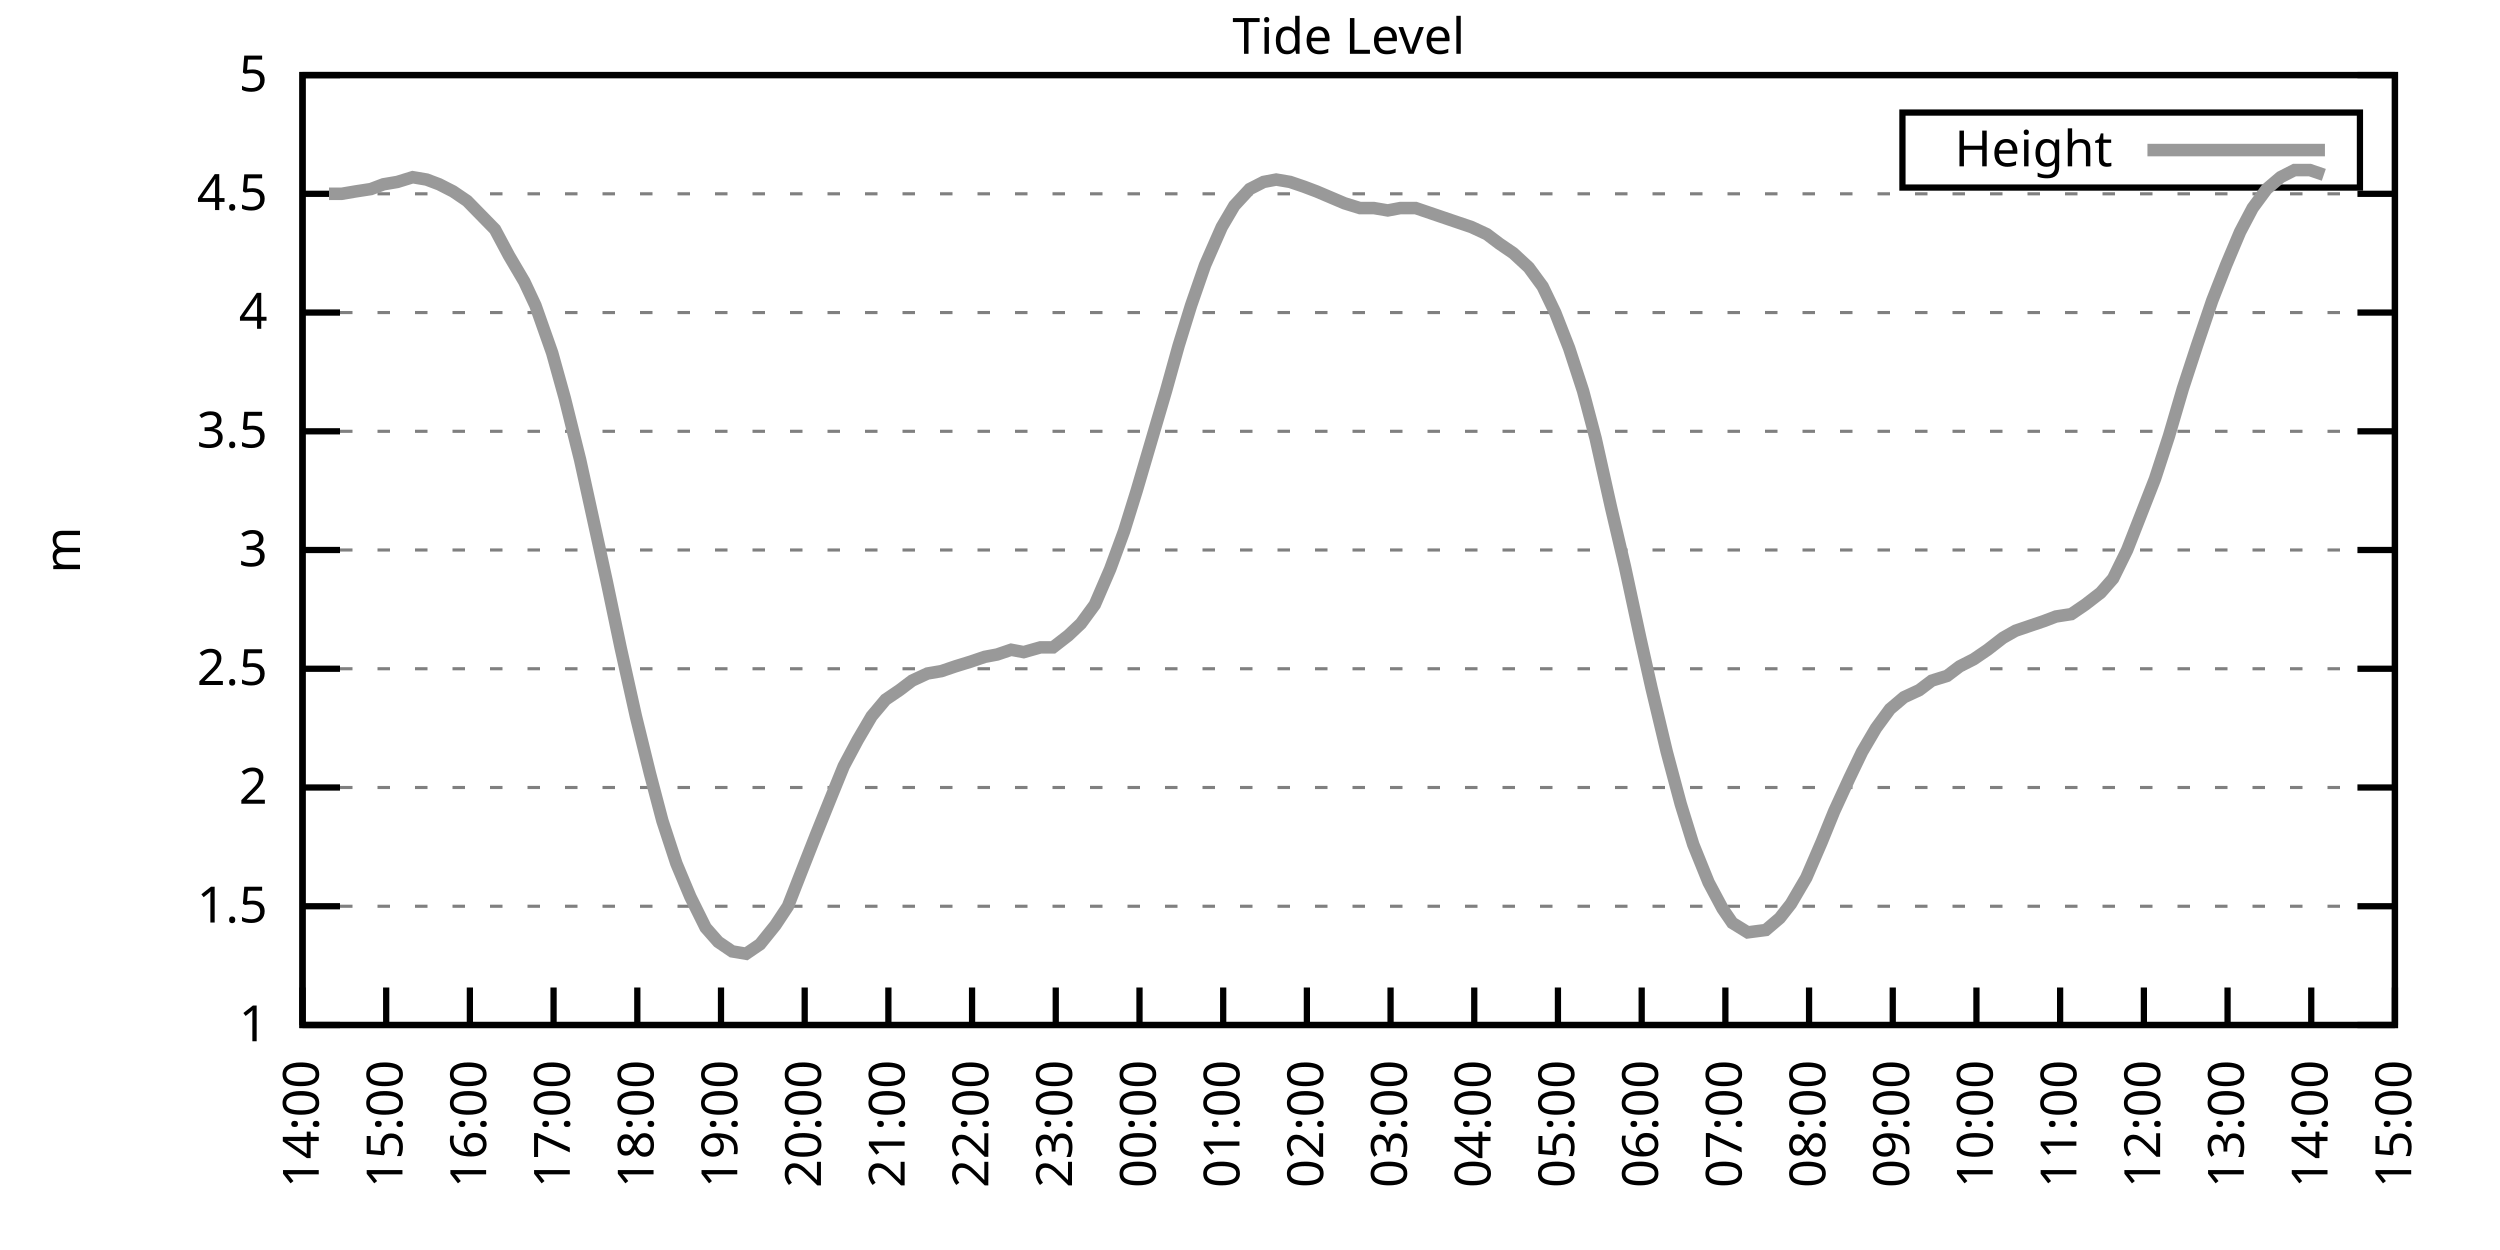
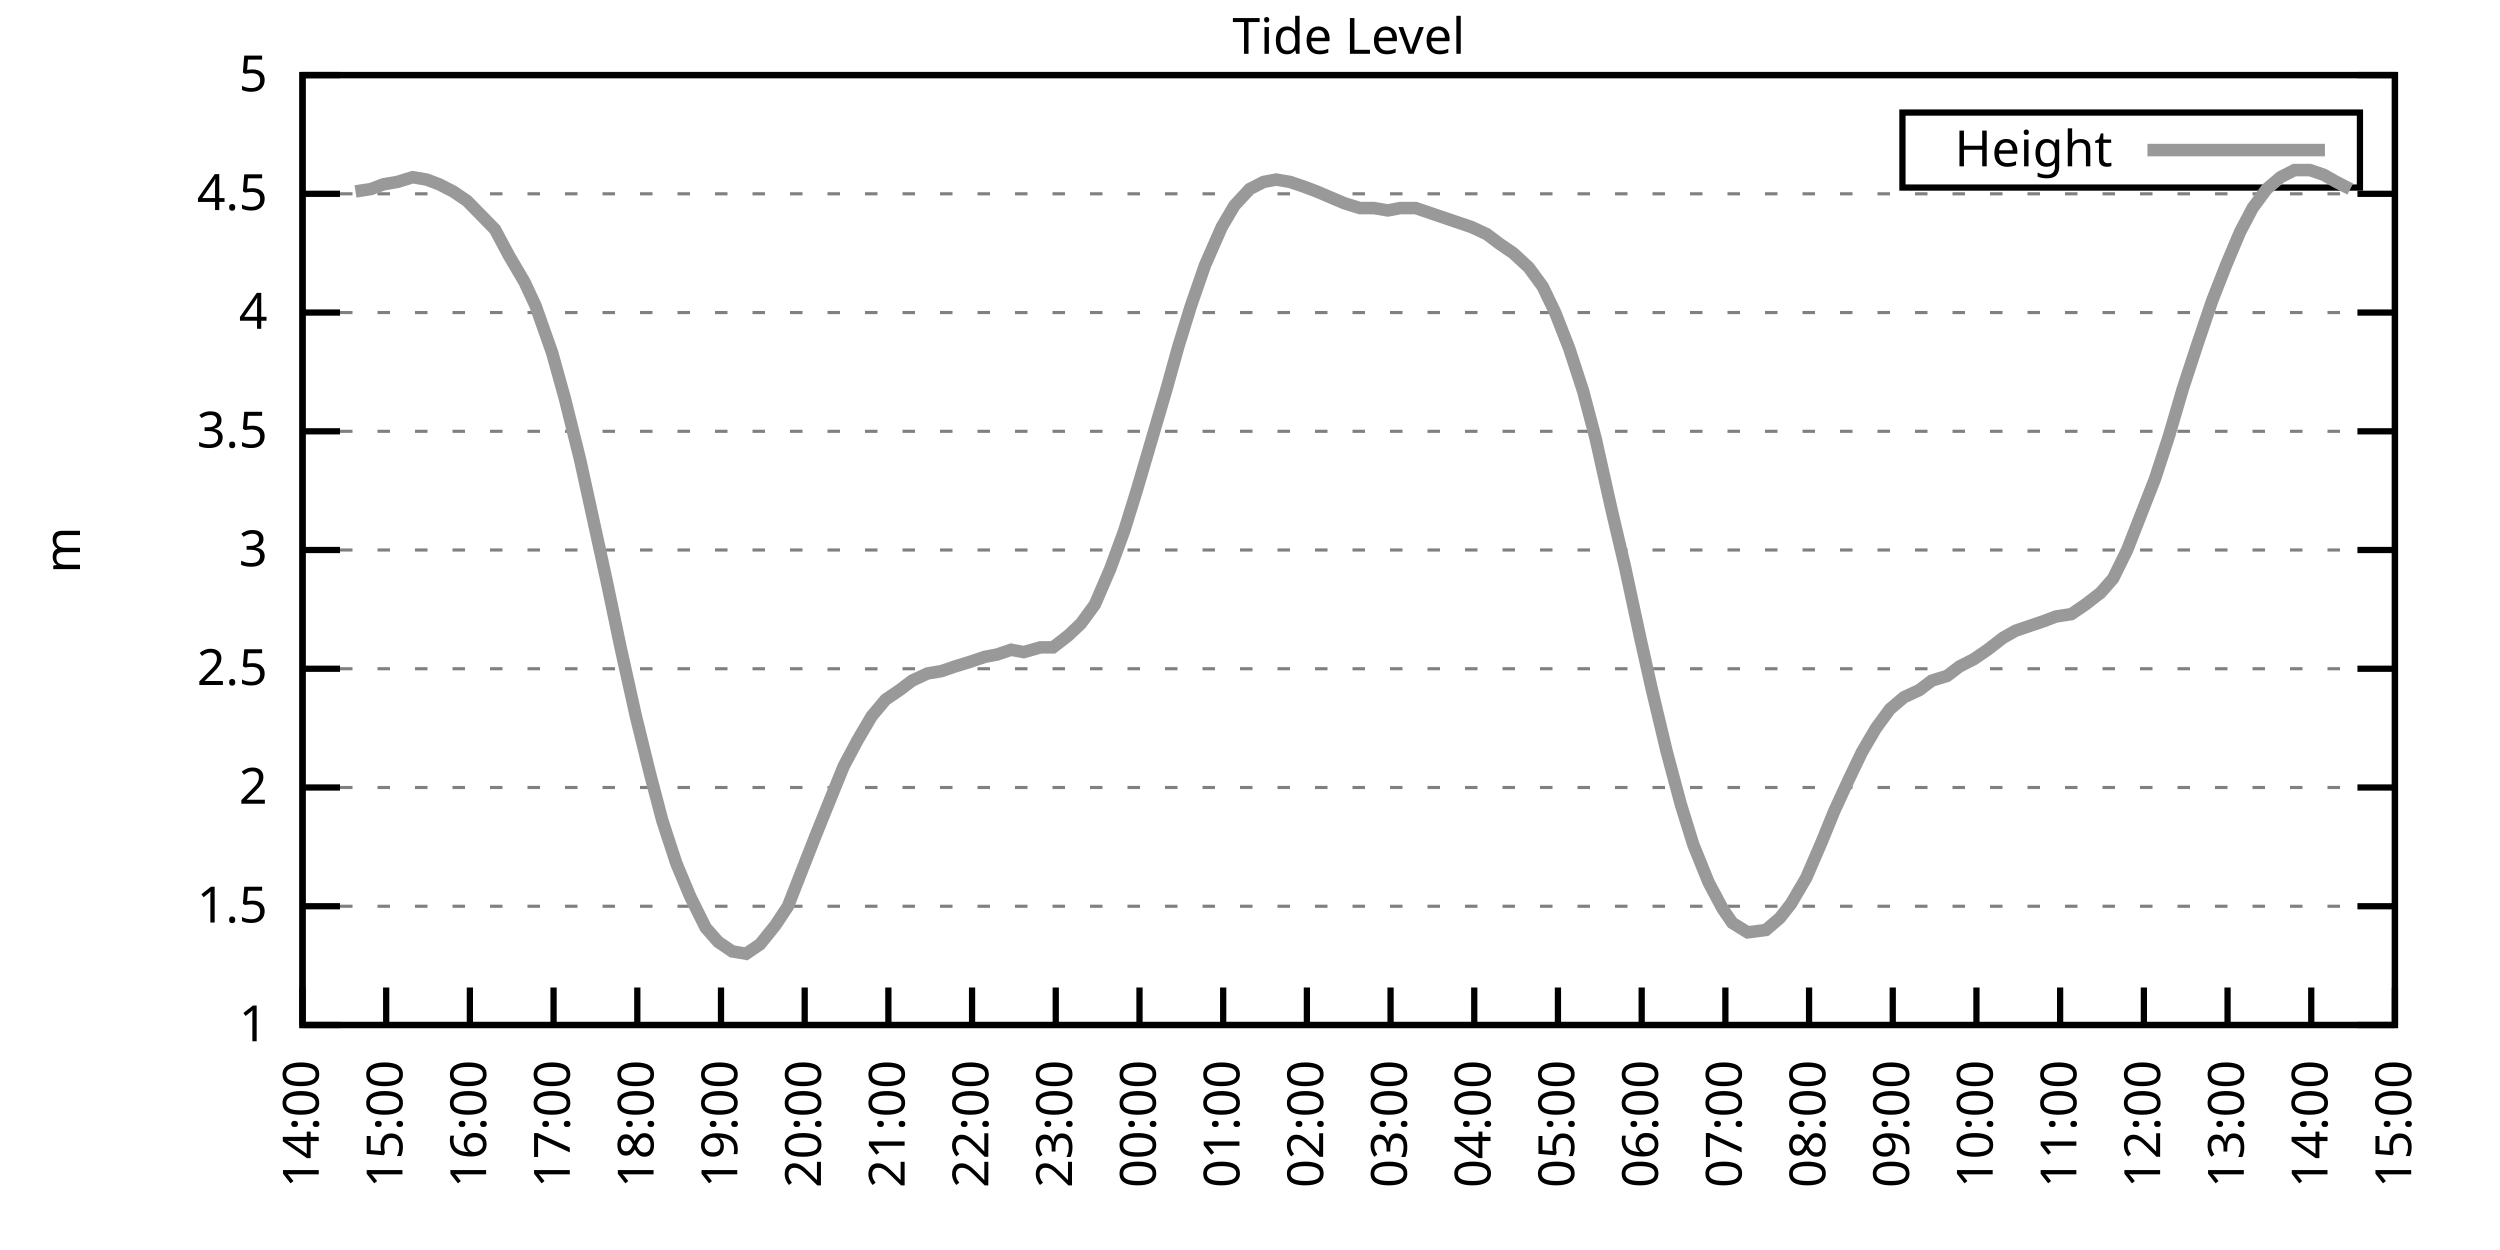
<svg xmlns="http://www.w3.org/2000/svg" xmlns:xlink="http://www.w3.org/1999/xlink" width="400" height="200" viewBox="0 0 400 200">
  <g id="gnuplot_canvas">
    <rect x="0" y="0" width="400" height="200" fill="none" />
    <defs>
      <circle id="gpDot" r="0.5" stroke-width="0.5" stroke="currentColor" />
      <path id="gpPt0" stroke-width="0.333" stroke="currentColor" d="M-1,0 h2 M0,-1 v2" />
      <path id="gpPt1" stroke-width="0.333" stroke="currentColor" d="M-1,-1 L1,1 M1,-1 L-1,1" />
      <path id="gpPt2" stroke-width="0.333" stroke="currentColor" d="M-1,0 L1,0 M0,-1 L0,1 M-1,-1 L1,1 M-1,1 L1,-1" />
      <rect id="gpPt3" stroke-width="0.333" stroke="currentColor" x="-1" y="-1" width="2" height="2" />
      <rect id="gpPt4" stroke-width="0.333" stroke="currentColor" fill="currentColor" x="-1" y="-1" width="2" height="2" />
      <circle id="gpPt5" stroke-width="0.333" stroke="currentColor" cx="0" cy="0" r="1" />
      <use xlink:href="#gpPt5" id="gpPt6" fill="currentColor" stroke="none" />
      <path id="gpPt7" stroke-width="0.333" stroke="currentColor" d="M0,-1.33 L-1.33,0.67 L1.33,0.67 z" />
      <use xlink:href="#gpPt7" id="gpPt8" fill="currentColor" stroke="none" />
      <use xlink:href="#gpPt7" id="gpPt9" stroke="currentColor" transform="rotate(180)" />
      <use xlink:href="#gpPt9" id="gpPt10" fill="currentColor" stroke="none" />
      <use xlink:href="#gpPt3" id="gpPt11" stroke="currentColor" transform="rotate(45)" />
      <use xlink:href="#gpPt11" id="gpPt12" fill="currentColor" stroke="none" />
      <path id="gpPt13" stroke-width="0.333" stroke="currentColor" d="M0,1.330 L1.265,0.411 L0.782,-1.067 L-0.782,-1.076 L-1.265,0.411 z" />
      <use xlink:href="#gpPt13" id="gpPt14" fill="currentColor" stroke="none" />
      <filter id="textbox" filterUnits="objectBoundingBox" x="0" y="0" height="1" width="1">
        <feFlood flood-color="white" flood-opacity="1" result="bgnd" />
        <feComposite in="SourceGraphic" in2="bgnd" operator="atop" />
      </filter>
      <filter id="greybox" filterUnits="objectBoundingBox" x="0" y="0" height="1" width="1">
        <feFlood flood-color="lightgrey" flood-opacity="1" result="grey" />
        <feComposite in="SourceGraphic" in2="grey" operator="atop" />
      </filter>
    </defs>
    <g fill="none" color="white" stroke="currentColor" stroke-width="1.00" stroke-linecap="butt" stroke-linejoin="miter">
</g>
    <g fill="none" color="black" stroke="currentColor" stroke-width="1.00" stroke-linecap="butt" stroke-linejoin="miter">
      <g stroke="none" shape-rendering="crispEdges">
        <polygon fill="rgb(255, 255, 255)" points="48.40,164.00 383.18,164.00 383.18,12.02 48.40,12.02 " />
      </g>
    </g>
    <g fill="none" color="black" stroke="currentColor" stroke-width="1.00" stroke-linecap="butt" stroke-linejoin="miter">
</g>
    <g fill="none" color="black" stroke="black" stroke-width="0.50" stroke-linecap="butt" stroke-linejoin="miter">
</g>
    <g fill="none" color="gray" stroke="currentColor" stroke-width="0.50" stroke-linecap="butt" stroke-linejoin="miter">
      <path stroke="gray" stroke-dasharray="2,4" class="gridline" d="M48.40,164.00 L383.19,164.00  " />
    </g>
    <g fill="none" color="gray" stroke="gray" stroke-width="1.00" stroke-linecap="butt" stroke-linejoin="miter">
</g>
    <g fill="none" color="black" stroke="currentColor" stroke-width="1.00" stroke-linecap="butt" stroke-linejoin="miter">
      <path stroke="black" d="M48.40,164.00 L54.40,164.00 M383.19,164.00 L377.19,164.00  " />
      <g transform="translate(42.80,166.60)" stroke="none" fill="black" font-family="Sans" font-size="8.00" text-anchor="end">
        <text>
          <tspan font-family="Sans"> 1</tspan>
        </text>
      </g>
    </g>
    <g fill="none" color="black" stroke="currentColor" stroke-width="1.00" stroke-linecap="butt" stroke-linejoin="miter">
</g>
    <g fill="none" color="black" stroke="black" stroke-width="0.50" stroke-linecap="butt" stroke-linejoin="miter">
</g>
    <g fill="none" color="gray" stroke="currentColor" stroke-width="0.50" stroke-linecap="butt" stroke-linejoin="miter">
      <path stroke="gray" stroke-dasharray="2,4" class="gridline" d="M48.40,145.00 L383.19,145.00  " />
    </g>
    <g fill="none" color="gray" stroke="gray" stroke-width="1.00" stroke-linecap="butt" stroke-linejoin="miter">
</g>
    <g fill="none" color="black" stroke="currentColor" stroke-width="1.00" stroke-linecap="butt" stroke-linejoin="miter">
      <path stroke="black" d="M48.40,145.00 L54.40,145.00 M383.19,145.00 L377.19,145.00  " />
      <g transform="translate(42.80,147.60)" stroke="none" fill="black" font-family="Sans" font-size="8.00" text-anchor="end">
        <text>
          <tspan font-family="Sans"> 1.5</tspan>
        </text>
      </g>
    </g>
    <g fill="none" color="black" stroke="currentColor" stroke-width="1.00" stroke-linecap="butt" stroke-linejoin="miter">
</g>
    <g fill="none" color="black" stroke="black" stroke-width="0.50" stroke-linecap="butt" stroke-linejoin="miter">
</g>
    <g fill="none" color="gray" stroke="currentColor" stroke-width="0.50" stroke-linecap="butt" stroke-linejoin="miter">
      <path stroke="gray" stroke-dasharray="2,4" class="gridline" d="M48.40,126.00 L383.19,126.00  " />
    </g>
    <g fill="none" color="gray" stroke="gray" stroke-width="1.00" stroke-linecap="butt" stroke-linejoin="miter">
</g>
    <g fill="none" color="black" stroke="currentColor" stroke-width="1.00" stroke-linecap="butt" stroke-linejoin="miter">
      <path stroke="black" d="M48.40,126.00 L54.40,126.00 M383.19,126.00 L377.19,126.00  " />
      <g transform="translate(42.80,128.60)" stroke="none" fill="black" font-family="Sans" font-size="8.00" text-anchor="end">
        <text>
          <tspan font-family="Sans"> 2</tspan>
        </text>
      </g>
    </g>
    <g fill="none" color="black" stroke="currentColor" stroke-width="1.00" stroke-linecap="butt" stroke-linejoin="miter">
</g>
    <g fill="none" color="black" stroke="black" stroke-width="0.50" stroke-linecap="butt" stroke-linejoin="miter">
</g>
    <g fill="none" color="gray" stroke="currentColor" stroke-width="0.50" stroke-linecap="butt" stroke-linejoin="miter">
      <path stroke="gray" stroke-dasharray="2,4" class="gridline" d="M48.40,107.00 L383.19,107.00  " />
    </g>
    <g fill="none" color="gray" stroke="gray" stroke-width="1.00" stroke-linecap="butt" stroke-linejoin="miter">
</g>
    <g fill="none" color="black" stroke="currentColor" stroke-width="1.00" stroke-linecap="butt" stroke-linejoin="miter">
      <path stroke="black" d="M48.40,107.00 L54.40,107.00 M383.19,107.00 L377.19,107.00  " />
      <g transform="translate(42.80,109.60)" stroke="none" fill="black" font-family="Sans" font-size="8.00" text-anchor="end">
        <text>
          <tspan font-family="Sans"> 2.5</tspan>
        </text>
      </g>
    </g>
    <g fill="none" color="black" stroke="currentColor" stroke-width="1.00" stroke-linecap="butt" stroke-linejoin="miter">
</g>
    <g fill="none" color="black" stroke="black" stroke-width="0.50" stroke-linecap="butt" stroke-linejoin="miter">
</g>
    <g fill="none" color="gray" stroke="currentColor" stroke-width="0.50" stroke-linecap="butt" stroke-linejoin="miter">
      <path stroke="gray" stroke-dasharray="2,4" class="gridline" d="M48.40,88.00 L383.19,88.00  " />
    </g>
    <g fill="none" color="gray" stroke="gray" stroke-width="1.00" stroke-linecap="butt" stroke-linejoin="miter">
</g>
    <g fill="none" color="black" stroke="currentColor" stroke-width="1.00" stroke-linecap="butt" stroke-linejoin="miter">
      <path stroke="black" d="M48.40,88.00 L54.40,88.00 M383.19,88.00 L377.19,88.00  " />
      <g transform="translate(42.80,90.60)" stroke="none" fill="black" font-family="Sans" font-size="8.00" text-anchor="end">
        <text>
          <tspan font-family="Sans"> 3</tspan>
        </text>
      </g>
    </g>
    <g fill="none" color="black" stroke="currentColor" stroke-width="1.00" stroke-linecap="butt" stroke-linejoin="miter">
</g>
    <g fill="none" color="black" stroke="black" stroke-width="0.50" stroke-linecap="butt" stroke-linejoin="miter">
</g>
    <g fill="none" color="gray" stroke="currentColor" stroke-width="0.50" stroke-linecap="butt" stroke-linejoin="miter">
      <path stroke="gray" stroke-dasharray="2,4" class="gridline" d="M48.40,69.01 L383.19,69.01  " />
    </g>
    <g fill="none" color="gray" stroke="gray" stroke-width="1.00" stroke-linecap="butt" stroke-linejoin="miter">
</g>
    <g fill="none" color="black" stroke="currentColor" stroke-width="1.00" stroke-linecap="butt" stroke-linejoin="miter">
      <path stroke="black" d="M48.40,69.01 L54.40,69.01 M383.19,69.01 L377.19,69.01  " />
      <g transform="translate(42.80,71.61)" stroke="none" fill="black" font-family="Sans" font-size="8.00" text-anchor="end">
        <text>
          <tspan font-family="Sans"> 3.5</tspan>
        </text>
      </g>
    </g>
    <g fill="none" color="black" stroke="currentColor" stroke-width="1.00" stroke-linecap="butt" stroke-linejoin="miter">
</g>
    <g fill="none" color="black" stroke="black" stroke-width="0.50" stroke-linecap="butt" stroke-linejoin="miter">
</g>
    <g fill="none" color="gray" stroke="currentColor" stroke-width="0.50" stroke-linecap="butt" stroke-linejoin="miter">
      <path stroke="gray" stroke-dasharray="2,4" class="gridline" d="M48.40,50.01 L383.19,50.01  " />
    </g>
    <g fill="none" color="gray" stroke="gray" stroke-width="1.00" stroke-linecap="butt" stroke-linejoin="miter">
</g>
    <g fill="none" color="black" stroke="currentColor" stroke-width="1.00" stroke-linecap="butt" stroke-linejoin="miter">
      <path stroke="black" d="M48.40,50.01 L54.40,50.01 M383.19,50.01 L377.19,50.01  " />
      <g transform="translate(42.80,52.61)" stroke="none" fill="black" font-family="Sans" font-size="8.00" text-anchor="end">
        <text>
          <tspan font-family="Sans"> 4</tspan>
        </text>
      </g>
    </g>
    <g fill="none" color="black" stroke="currentColor" stroke-width="1.00" stroke-linecap="butt" stroke-linejoin="miter">
</g>
    <g fill="none" color="black" stroke="black" stroke-width="0.50" stroke-linecap="butt" stroke-linejoin="miter">
</g>
    <g fill="none" color="gray" stroke="currentColor" stroke-width="0.50" stroke-linecap="butt" stroke-linejoin="miter">
      <path stroke="gray" stroke-dasharray="2,4" class="gridline" d="M48.40,31.01 L383.19,31.01  " />
    </g>
    <g fill="none" color="gray" stroke="gray" stroke-width="1.00" stroke-linecap="butt" stroke-linejoin="miter">
</g>
    <g fill="none" color="black" stroke="currentColor" stroke-width="1.00" stroke-linecap="butt" stroke-linejoin="miter">
      <path stroke="black" d="M48.40,31.01 L54.40,31.01 M383.19,31.01 L377.19,31.01  " />
      <g transform="translate(42.80,33.61)" stroke="none" fill="black" font-family="Sans" font-size="8.00" text-anchor="end">
        <text>
          <tspan font-family="Sans"> 4.5</tspan>
        </text>
      </g>
    </g>
    <g fill="none" color="black" stroke="currentColor" stroke-width="1.00" stroke-linecap="butt" stroke-linejoin="miter">
</g>
    <g fill="none" color="black" stroke="black" stroke-width="0.50" stroke-linecap="butt" stroke-linejoin="miter">
</g>
    <g fill="none" color="gray" stroke="currentColor" stroke-width="0.50" stroke-linecap="butt" stroke-linejoin="miter">
      <path stroke="gray" stroke-dasharray="2,4" class="gridline" d="M48.40,12.01 L383.19,12.01  " />
    </g>
    <g fill="none" color="gray" stroke="gray" stroke-width="1.00" stroke-linecap="butt" stroke-linejoin="miter">
</g>
    <g fill="none" color="black" stroke="currentColor" stroke-width="1.00" stroke-linecap="butt" stroke-linejoin="miter">
      <path stroke="black" d="M48.40,12.01 L54.40,12.01 M383.19,12.01 L377.19,12.01  " />
      <g transform="translate(42.80,14.61)" stroke="none" fill="black" font-family="Sans" font-size="8.00" text-anchor="end">
        <text>
          <tspan font-family="Sans"> 5</tspan>
        </text>
      </g>
    </g>
    <g fill="none" color="black" stroke="currentColor" stroke-width="1.00" stroke-linecap="butt" stroke-linejoin="miter">
      <path stroke="black" d="M48.40,164.00 L48.40,158.00  " />
      <g transform="translate(51.00,169.60) rotate(270.00)" stroke="none" fill="black" font-family="Sans" font-size="8.00" text-anchor="end">
        <text>
          <tspan font-family="Sans">14:00</tspan>
        </text>
      </g>
    </g>
    <g fill="none" color="black" stroke="currentColor" stroke-width="1.00" stroke-linecap="butt" stroke-linejoin="miter">
      <path stroke="black" d="M61.79,164.00 L61.79,158.00  " />
      <g transform="translate(64.39,169.60) rotate(270.00)" stroke="none" fill="black" font-family="Sans" font-size="8.00" text-anchor="end">
        <text>
          <tspan font-family="Sans">15:00</tspan>
        </text>
      </g>
    </g>
    <g fill="none" color="black" stroke="currentColor" stroke-width="1.00" stroke-linecap="butt" stroke-linejoin="miter">
      <path stroke="black" d="M75.18,164.00 L75.18,158.00  " />
      <g transform="translate(77.78,169.60) rotate(270.00)" stroke="none" fill="black" font-family="Sans" font-size="8.00" text-anchor="end">
        <text>
          <tspan font-family="Sans">16:00</tspan>
        </text>
      </g>
    </g>
    <g fill="none" color="black" stroke="currentColor" stroke-width="1.00" stroke-linecap="butt" stroke-linejoin="miter">
      <path stroke="black" d="M88.57,164.00 L88.57,158.00  " />
      <g transform="translate(91.17,169.60) rotate(270.00)" stroke="none" fill="black" font-family="Sans" font-size="8.00" text-anchor="end">
        <text>
          <tspan font-family="Sans">17:00</tspan>
        </text>
      </g>
    </g>
    <g fill="none" color="black" stroke="currentColor" stroke-width="1.00" stroke-linecap="butt" stroke-linejoin="miter">
      <path stroke="black" d="M101.97,164.00 L101.97,158.00  " />
      <g transform="translate(104.57,169.60) rotate(270.00)" stroke="none" fill="black" font-family="Sans" font-size="8.00" text-anchor="end">
        <text>
          <tspan font-family="Sans">18:00</tspan>
        </text>
      </g>
    </g>
    <g fill="none" color="black" stroke="currentColor" stroke-width="1.00" stroke-linecap="butt" stroke-linejoin="miter">
      <path stroke="black" d="M115.36,164.00 L115.36,158.00  " />
      <g transform="translate(117.96,169.60) rotate(270.00)" stroke="none" fill="black" font-family="Sans" font-size="8.00" text-anchor="end">
        <text>
          <tspan font-family="Sans">19:00</tspan>
        </text>
      </g>
    </g>
    <g fill="none" color="black" stroke="currentColor" stroke-width="1.00" stroke-linecap="butt" stroke-linejoin="miter">
      <path stroke="black" d="M128.75,164.00 L128.75,158.00  " />
      <g transform="translate(131.35,169.60) rotate(270.00)" stroke="none" fill="black" font-family="Sans" font-size="8.00" text-anchor="end">
        <text>
          <tspan font-family="Sans">20:00</tspan>
        </text>
      </g>
    </g>
    <g fill="none" color="black" stroke="currentColor" stroke-width="1.00" stroke-linecap="butt" stroke-linejoin="miter">
      <path stroke="black" d="M142.14,164.00 L142.14,158.00  " />
      <g transform="translate(144.74,169.60) rotate(270.00)" stroke="none" fill="black" font-family="Sans" font-size="8.00" text-anchor="end">
        <text>
          <tspan font-family="Sans">21:00</tspan>
        </text>
      </g>
    </g>
    <g fill="none" color="black" stroke="currentColor" stroke-width="1.00" stroke-linecap="butt" stroke-linejoin="miter">
      <path stroke="black" d="M155.53,164.00 L155.53,158.00  " />
      <g transform="translate(158.13,169.60) rotate(270.00)" stroke="none" fill="black" font-family="Sans" font-size="8.00" text-anchor="end">
        <text>
          <tspan font-family="Sans">22:00</tspan>
        </text>
      </g>
    </g>
    <g fill="none" color="black" stroke="currentColor" stroke-width="1.00" stroke-linecap="butt" stroke-linejoin="miter">
      <path stroke="black" d="M168.92,164.00 L168.92,158.00  " />
      <g transform="translate(171.52,169.60) rotate(270.00)" stroke="none" fill="black" font-family="Sans" font-size="8.00" text-anchor="end">
        <text>
          <tspan font-family="Sans">23:00</tspan>
        </text>
      </g>
    </g>
    <g fill="none" color="black" stroke="currentColor" stroke-width="1.00" stroke-linecap="butt" stroke-linejoin="miter">
      <path stroke="black" d="M182.32,164.00 L182.32,158.00  " />
      <g transform="translate(184.92,169.60) rotate(270.00)" stroke="none" fill="black" font-family="Sans" font-size="8.00" text-anchor="end">
        <text>
          <tspan font-family="Sans">00:00</tspan>
        </text>
      </g>
    </g>
    <g fill="none" color="black" stroke="currentColor" stroke-width="1.00" stroke-linecap="butt" stroke-linejoin="miter">
      <path stroke="black" d="M195.71,164.00 L195.71,158.00  " />
      <g transform="translate(198.31,169.60) rotate(270.00)" stroke="none" fill="black" font-family="Sans" font-size="8.00" text-anchor="end">
        <text>
          <tspan font-family="Sans">01:00</tspan>
        </text>
      </g>
    </g>
    <g fill="none" color="black" stroke="currentColor" stroke-width="1.00" stroke-linecap="butt" stroke-linejoin="miter">
      <path stroke="black" d="M209.10,164.00 L209.10,158.00  " />
      <g transform="translate(211.70,169.60) rotate(270.00)" stroke="none" fill="black" font-family="Sans" font-size="8.00" text-anchor="end">
        <text>
          <tspan font-family="Sans">02:00</tspan>
        </text>
      </g>
    </g>
    <g fill="none" color="black" stroke="currentColor" stroke-width="1.00" stroke-linecap="butt" stroke-linejoin="miter">
      <path stroke="black" d="M222.49,164.00 L222.49,158.00  " />
      <g transform="translate(225.09,169.60) rotate(270.00)" stroke="none" fill="black" font-family="Sans" font-size="8.00" text-anchor="end">
        <text>
          <tspan font-family="Sans">03:00</tspan>
        </text>
      </g>
    </g>
    <g fill="none" color="black" stroke="currentColor" stroke-width="1.00" stroke-linecap="butt" stroke-linejoin="miter">
      <path stroke="black" d="M235.88,164.00 L235.88,158.00  " />
      <g transform="translate(238.48,169.60) rotate(270.00)" stroke="none" fill="black" font-family="Sans" font-size="8.00" text-anchor="end">
        <text>
          <tspan font-family="Sans">04:00</tspan>
        </text>
      </g>
    </g>
    <g fill="none" color="black" stroke="currentColor" stroke-width="1.00" stroke-linecap="butt" stroke-linejoin="miter">
      <path stroke="black" d="M249.27,164.00 L249.27,158.00  " />
      <g transform="translate(251.87,169.60) rotate(270.00)" stroke="none" fill="black" font-family="Sans" font-size="8.00" text-anchor="end">
        <text>
          <tspan font-family="Sans">05:00</tspan>
        </text>
      </g>
    </g>
    <g fill="none" color="black" stroke="currentColor" stroke-width="1.00" stroke-linecap="butt" stroke-linejoin="miter">
      <path stroke="black" d="M262.67,164.00 L262.67,158.00  " />
      <g transform="translate(265.27,169.60) rotate(270.00)" stroke="none" fill="black" font-family="Sans" font-size="8.00" text-anchor="end">
        <text>
          <tspan font-family="Sans">06:00</tspan>
        </text>
      </g>
    </g>
    <g fill="none" color="black" stroke="currentColor" stroke-width="1.00" stroke-linecap="butt" stroke-linejoin="miter">
      <path stroke="black" d="M276.06,164.00 L276.06,158.00  " />
      <g transform="translate(278.66,169.60) rotate(270.00)" stroke="none" fill="black" font-family="Sans" font-size="8.00" text-anchor="end">
        <text>
          <tspan font-family="Sans">07:00</tspan>
        </text>
      </g>
    </g>
    <g fill="none" color="black" stroke="currentColor" stroke-width="1.00" stroke-linecap="butt" stroke-linejoin="miter">
      <path stroke="black" d="M289.45,164.00 L289.45,158.00  " />
      <g transform="translate(292.05,169.60) rotate(270.00)" stroke="none" fill="black" font-family="Sans" font-size="8.00" text-anchor="end">
        <text>
          <tspan font-family="Sans">08:00</tspan>
        </text>
      </g>
    </g>
    <g fill="none" color="black" stroke="currentColor" stroke-width="1.00" stroke-linecap="butt" stroke-linejoin="miter">
      <path stroke="black" d="M302.84,164.00 L302.84,158.00  " />
      <g transform="translate(305.44,169.60) rotate(270.00)" stroke="none" fill="black" font-family="Sans" font-size="8.00" text-anchor="end">
        <text>
          <tspan font-family="Sans">09:00</tspan>
        </text>
      </g>
    </g>
    <g fill="none" color="black" stroke="currentColor" stroke-width="1.00" stroke-linecap="butt" stroke-linejoin="miter">
      <path stroke="black" d="M316.23,164.00 L316.23,158.00  " />
      <g transform="translate(318.83,169.60) rotate(270.00)" stroke="none" fill="black" font-family="Sans" font-size="8.00" text-anchor="end">
        <text>
          <tspan font-family="Sans">10:00</tspan>
        </text>
      </g>
    </g>
    <g fill="none" color="black" stroke="currentColor" stroke-width="1.00" stroke-linecap="butt" stroke-linejoin="miter">
      <path stroke="black" d="M329.62,164.00 L329.62,158.00  " />
      <g transform="translate(332.22,169.60) rotate(270.00)" stroke="none" fill="black" font-family="Sans" font-size="8.00" text-anchor="end">
        <text>
          <tspan font-family="Sans">11:00</tspan>
        </text>
      </g>
    </g>
    <g fill="none" color="black" stroke="currentColor" stroke-width="1.00" stroke-linecap="butt" stroke-linejoin="miter">
      <path stroke="black" d="M343.02,164.00 L343.02,158.00  " />
      <g transform="translate(345.62,169.60) rotate(270.00)" stroke="none" fill="black" font-family="Sans" font-size="8.00" text-anchor="end">
        <text>
          <tspan font-family="Sans">12:00</tspan>
        </text>
      </g>
    </g>
    <g fill="none" color="black" stroke="currentColor" stroke-width="1.00" stroke-linecap="butt" stroke-linejoin="miter">
      <path stroke="black" d="M356.41,164.00 L356.41,158.00  " />
      <g transform="translate(359.01,169.60) rotate(270.00)" stroke="none" fill="black" font-family="Sans" font-size="8.00" text-anchor="end">
        <text>
          <tspan font-family="Sans">13:00</tspan>
        </text>
      </g>
    </g>
    <g fill="none" color="black" stroke="currentColor" stroke-width="1.00" stroke-linecap="butt" stroke-linejoin="miter">
      <path stroke="black" d="M369.80,164.00 L369.80,158.00  " />
      <g transform="translate(372.40,169.60) rotate(270.00)" stroke="none" fill="black" font-family="Sans" font-size="8.00" text-anchor="end">
        <text>
          <tspan font-family="Sans">14:00</tspan>
        </text>
      </g>
    </g>
    <g fill="none" color="black" stroke="currentColor" stroke-width="1.00" stroke-linecap="butt" stroke-linejoin="miter">
      <path stroke="black" d="M383.19,164.00 L383.19,158.00  " />
      <g transform="translate(385.79,169.60) rotate(270.00)" stroke="none" fill="black" font-family="Sans" font-size="8.00" text-anchor="end">
        <text>
          <tspan font-family="Sans">15:00</tspan>
        </text>
      </g>
    </g>
    <g fill="none" color="black" stroke="currentColor" stroke-width="1.00" stroke-linecap="butt" stroke-linejoin="miter">
</g>
    <g fill="none" color="black" stroke="currentColor" stroke-width="1.00" stroke-linecap="butt" stroke-linejoin="miter">
      <path stroke="black" d="M48.40,12.01 L48.40,164.00 L383.19,164.00 L383.19,12.01 L48.40,12.01 Z  " />
    </g>
    <g fill="none" color="black" stroke="currentColor" stroke-width="1.00" stroke-linecap="butt" stroke-linejoin="miter">
</g>
    <g fill="none" color="black" stroke="currentColor" stroke-width="1.00" stroke-linecap="butt" stroke-linejoin="miter">
      <path stroke="black" d="M304.39,30.01 L304.39,18.01 L377.59,18.01 L377.59,30.01 L304.39,30.01 Z  " />
    </g>
    <g id="Tide_level_plot_1">
      <g fill="none" color="white" stroke="black" stroke-width="2.00" stroke-linecap="butt" stroke-linejoin="miter">
</g>
      <g fill="none" color="black" stroke="currentColor" stroke-width="2.00" stroke-linecap="butt" stroke-linejoin="miter">
        <g transform="translate(337.99,26.61)" stroke="none" fill="black" font-family="Sans" font-size="8.00" text-anchor="end">
          <text>
            <tspan font-family="Sans">Height</tspan>
          </text>
        </g>
      </g>
      <g fill="none" color="black" stroke="currentColor" stroke-width="2.00" stroke-linecap="butt" stroke-linejoin="miter">
-         <path stroke="rgb(153, 153, 153)" d="M343.59,24.01 L371.99,24.01 M52.64,31.01 L54.65,31.01 L56.88,30.63 L59.34,30.25 L61.35,29.49 L63.58,29.11   L66.03,28.35 L68.26,28.73 L70.27,29.49 L72.50,30.63 L74.74,32.15 L76.97,34.43 L79.20,36.71 L81.43,40.89   L83.89,45.07 L85.67,48.87 L88.35,56.47 L90.36,63.69 L92.82,73.57 L94.82,82.69 L97.06,92.94 L99.29,103.58   L101.74,114.60 L103.98,123.72 L105.98,131.32 L108.22,138.16 L110.45,143.48 L112.90,148.42 L114.91,150.70 L117.14,152.22   L119.38,152.60 L121.61,151.08 L124.06,148.04 L126.07,145.00 L128.30,139.30 L130.54,133.60 L132.99,127.52 L135.00,122.58   L137.23,118.40 L139.46,114.60 L141.69,111.94 L143.93,110.42 L145.94,108.90 L148.39,107.76 L150.62,107.38 L152.85,106.62   L155.31,105.86 L157.54,105.10 L159.55,104.72 L161.78,103.96 L163.79,104.34 L166.47,103.58 L168.48,103.58 L170.93,101.68   L172.94,99.78 L175.17,96.74 L177.63,91.04 L179.86,84.97 L181.87,78.51 L183.88,71.67 L186.56,62.55 L188.57,55.33   L190.57,48.87 L192.81,42.41 L195.48,36.33 L197.49,32.91 L199.95,30.25 L202.18,29.11 L204.19,28.73 L206.42,29.11   L208.65,29.87 L210.66,30.63 L215.13,32.53 L217.58,33.29 L219.81,33.29 L222.04,33.67 L224.05,33.29 L226.51,33.29   L228.74,34.05 L230.97,34.81 L233.20,35.57 L235.44,36.33 L237.89,37.47 L239.90,38.99 L242.13,40.51 L244.59,42.79   L246.82,45.83 L248.83,50.01 L251.06,55.71 L253.29,62.55 L255.30,70.15 L257.76,81.17 L259.99,90.66 L262.44,102.06   L264.23,110.04 L266.68,120.30 L268.92,128.66 L270.92,135.12 L273.38,141.20 L275.61,145.38 L277.17,147.66 L279.63,149.18   L282.53,148.80 L284.76,146.90 L286.55,144.62 L289.00,140.44 L291.46,134.74 L293.47,129.80 L295.92,124.48 L297.93,120.30   L300.16,116.50 L302.39,113.46 L304.63,111.56 L307.08,110.42 L309.09,108.90 L311.54,108.14 L313.55,106.62 L315.79,105.48   L318.02,103.96 L320.47,102.06 L322.48,100.92 L324.71,100.16 L326.95,99.40 L328.95,98.64 L331.41,98.26 L333.64,96.74   L336.10,94.84 L338.10,92.56 L340.34,88.00 L342.57,82.31 L344.80,76.61 L347.03,69.77 L349.26,62.17 L351.50,55.33   L353.95,48.11 L356.18,42.41 L358.42,37.09 L360.42,33.29 L362.66,30.25 L364.89,28.35 L367.12,27.21 L369.58,27.21   L371.81,27.97  " />
+         <path stroke="rgb(153, 153, 153)" d="M343.59,24.01 L371.99,24.01 M56.88,30.63 L59.34,30.25 L61.35,29.49 L63.58,29.11 L66.03,28.35 L68.26,28.73   L70.27,29.49 L72.50,30.63 L74.74,32.15 L76.97,34.43 L79.20,36.71 L81.43,40.89 L83.89,45.07 L85.67,48.87   L88.35,56.47 L90.36,63.69 L92.82,73.57 L94.82,82.69 L97.06,92.94 L99.29,103.58 L101.74,114.60 L103.98,123.72   L105.98,131.32 L108.22,138.16 L110.45,143.48 L112.90,148.42 L114.91,150.70 L117.14,152.22 L119.38,152.60 L121.61,151.08   L124.06,148.04 L126.07,145.00 L128.30,139.30 L130.54,133.60 L132.99,127.52 L135.00,122.58 L137.23,118.40 L139.46,114.60   L141.69,111.94 L143.93,110.42 L145.94,108.90 L148.39,107.76 L150.62,107.38 L152.85,106.62 L155.31,105.86 L157.54,105.10   L159.55,104.72 L161.78,103.96 L163.79,104.34 L166.47,103.58 L168.48,103.58 L170.93,101.68 L172.94,99.78 L175.17,96.74   L177.63,91.04 L179.86,84.97 L181.87,78.51 L183.88,71.67 L186.56,62.55 L188.57,55.33 L190.57,48.87 L192.81,42.41   L195.48,36.33 L197.49,32.91 L199.95,30.25 L202.18,29.11 L204.19,28.73 L206.42,29.11 L208.65,29.87 L210.66,30.63   L215.13,32.53 L217.58,33.29 L219.81,33.29 L222.04,33.67 L224.05,33.29 L226.51,33.29 L228.74,34.05 L230.97,34.81   L233.20,35.57 L235.44,36.33 L237.89,37.47 L239.90,38.99 L242.13,40.51 L244.59,42.79 L246.82,45.83 L248.83,50.01   L251.06,55.71 L253.29,62.55 L255.30,70.15 L257.76,81.17 L259.99,90.66 L262.44,102.06 L264.23,110.04 L266.68,120.30   L268.92,128.66 L270.92,135.12 L273.38,141.20 L275.61,145.38 L277.17,147.66 L279.63,149.18 L282.53,148.80 L284.76,146.90   L286.55,144.62 L289.00,140.44 L291.46,134.74 L293.47,129.80 L295.92,124.48 L297.93,120.30 L300.16,116.50 L302.39,113.46   L304.63,111.56 L307.08,110.42 L309.09,108.90 L311.54,108.14 L313.55,106.62 L315.79,105.48 L318.02,103.96 L320.47,102.06   L322.48,100.92 L324.71,100.16 L326.95,99.40 L328.95,98.64 L331.41,98.26 L333.64,96.74 L336.10,94.84 L338.10,92.56   L340.34,88.00 L342.57,82.31 L344.80,76.61 L347.03,69.77 L349.26,62.17 L351.50,55.33 L353.95,48.11 L356.18,42.41   L358.42,37.09 L360.42,33.29 L362.66,30.25 L364.89,28.35 L367.12,27.21 L369.58,27.21 L371.81,27.97 L373.82,29.11   L376.05,30.25  " />
      </g>
    </g>
    <g fill="none" color="black" stroke="currentColor" stroke-width="2.00" stroke-linecap="butt" stroke-linejoin="miter">
</g>
    <g fill="none" color="black" stroke="black" stroke-width="1.00" stroke-linecap="butt" stroke-linejoin="miter">
</g>
    <g fill="none" color="black" stroke="currentColor" stroke-width="1.00" stroke-linecap="butt" stroke-linejoin="miter">
      <path stroke="black" d="M48.40,12.01 L48.40,164.00 L383.19,164.00 L383.19,12.01 L48.40,12.01 Z  " />
      <g transform="translate(12.80,88.01) rotate(270.00)" stroke="none" fill="black" font-family="Sans" font-size="8.00" text-anchor="middle">
        <text>
          <tspan font-family="Sans">m</tspan>
        </text>
      </g>
    </g>
    <g fill="none" color="black" stroke="currentColor" stroke-width="1.00" stroke-linecap="butt" stroke-linejoin="miter">
</g>
    <g fill="none" color="black" stroke="currentColor" stroke-width="1.00" stroke-linecap="butt" stroke-linejoin="miter">
      <g transform="translate(215.79,8.61)" stroke="none" fill="black" font-family="Sans" font-size="8.00" text-anchor="middle">
        <text>
          <tspan font-family="Sans">Tide Level</tspan>
        </text>
      </g>
    </g>
    <g fill="none" color="black" stroke="currentColor" stroke-width="1.00" stroke-linecap="butt" stroke-linejoin="miter">
</g>
  </g>
</svg>
